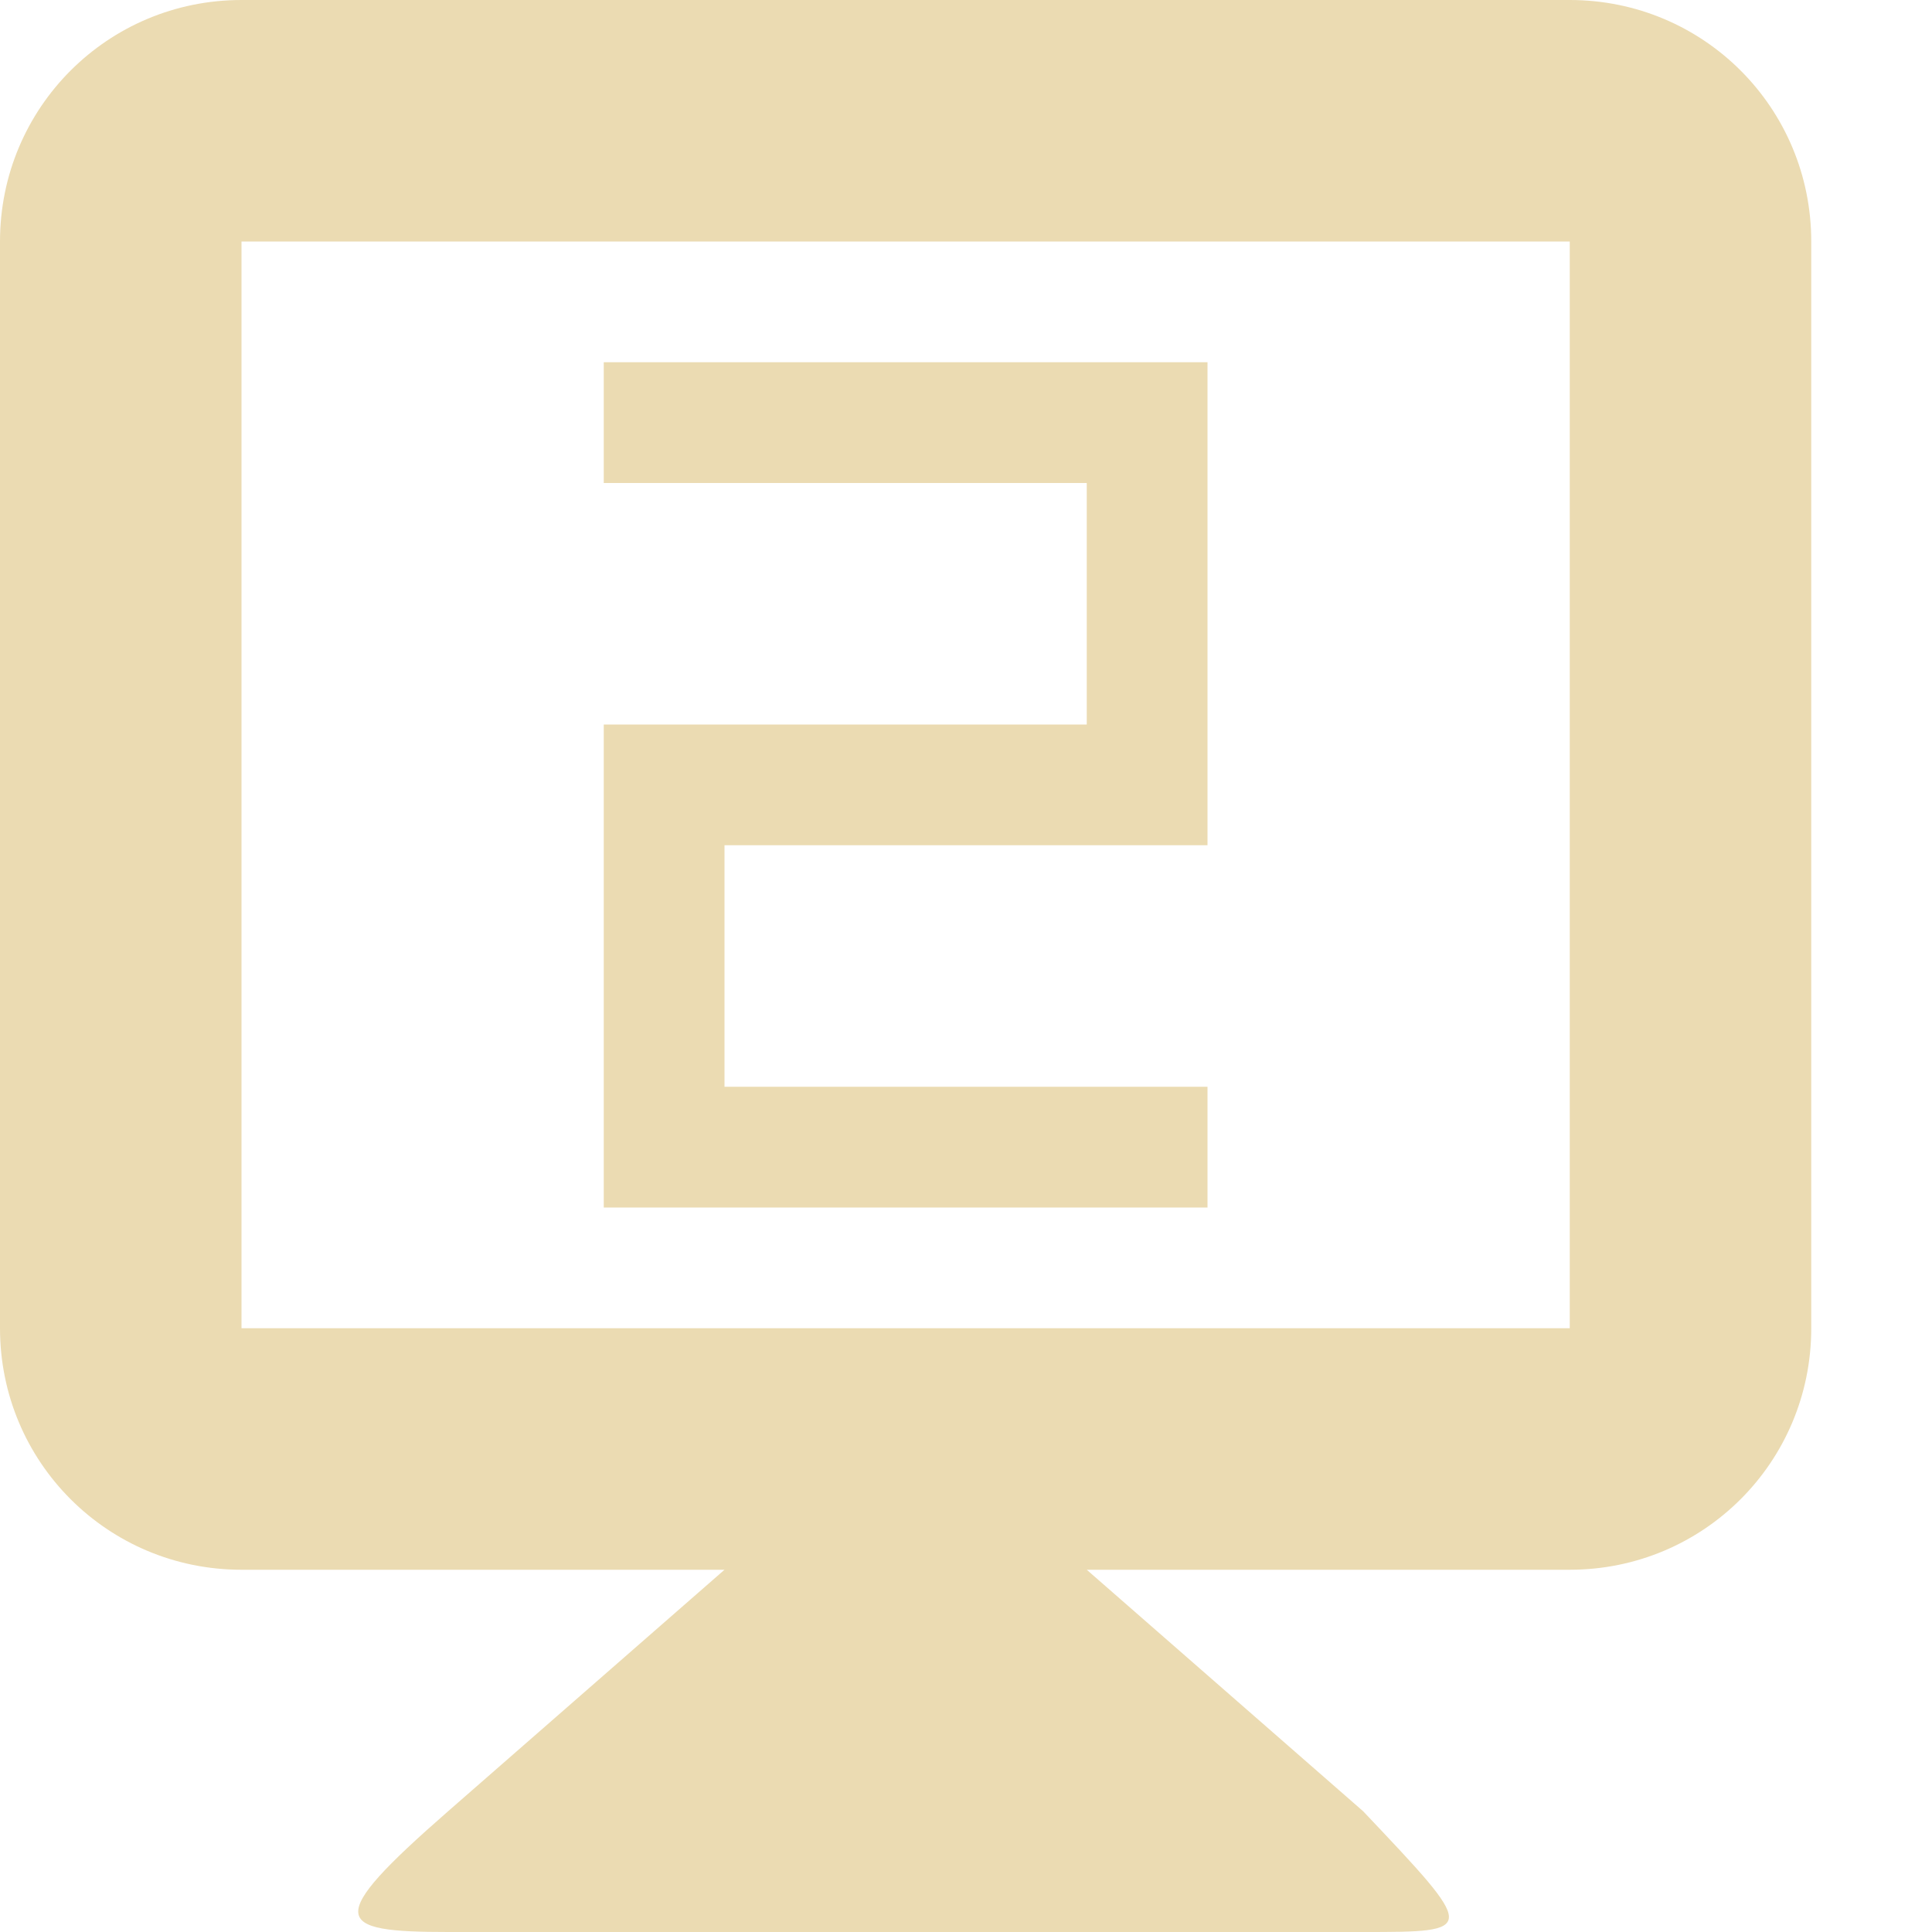
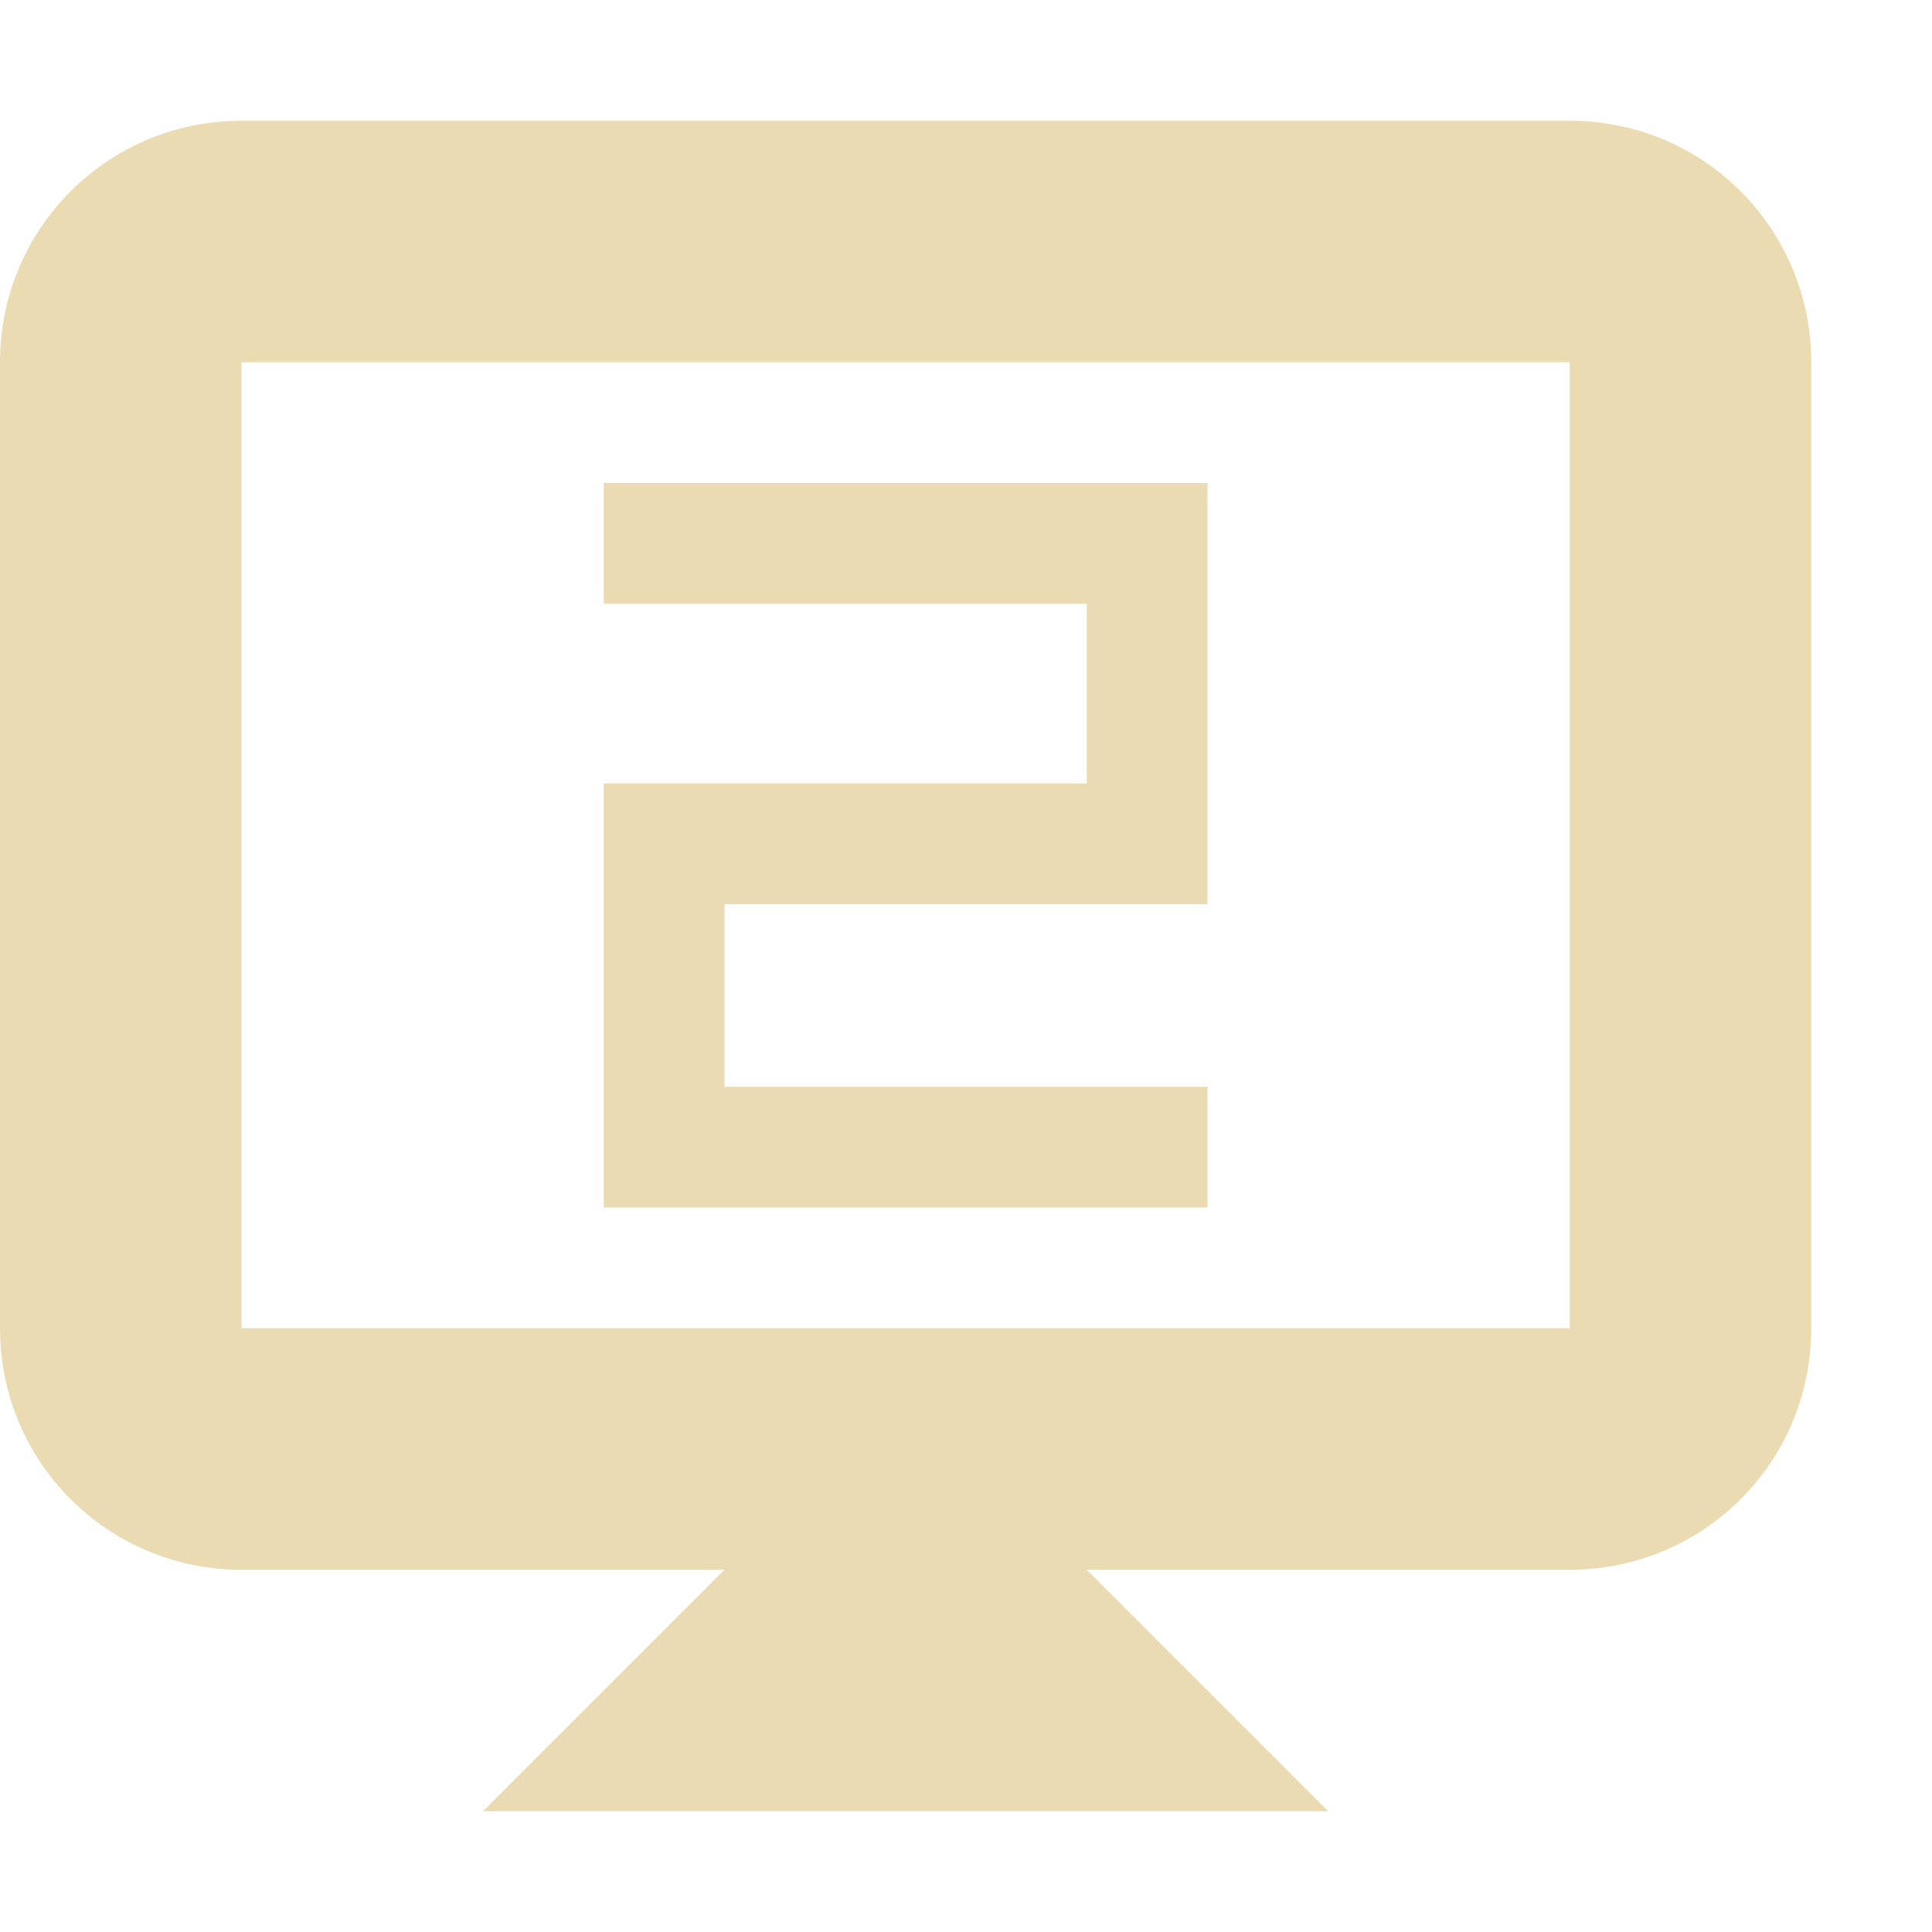
<svg xmlns="http://www.w3.org/2000/svg" width="16" height="16" version="1.1">
  <defs>
-     <style id="current-color-scheme" type="text/css">
-    .ColorScheme-Text { color:#ebdbb2; } .ColorScheme-Highlight { color:#458588; }
-   </style>
+     <style id="current-color-scheme" type="text/css">.ColorScheme-Text { color:#ebdbb2; } .ColorScheme-Highlight { color:#458588; } .ColorScheme-NeutralText { color:#fe8019; } .ColorScheme-PositiveText { color:#689d6a; } .ColorScheme-NegativeText { color:#fb4934; }</style>
  </defs>
-   <path style="fill:currentColor" class="ColorScheme-Text" d="M 2,0 C 0.892,0 0,0.892 0,2 V 11 C 0,12.108 0.892,13 2,13 H 6 L 3.711,15 C 2.674,15.906 2.764,16 3.711,16 H 11.289 C 12.236,16 12.236,16 11.289,15 L 9,13 H 13 C 14.108,13 15,12.108 15,11 V 2 C 15,0.892 14.108,0 13,0 Z M 2,2 H 13 V 11 H 2 Z M 5,3 V 4 H 9 V 6 H 6 5 V 7 10 H 6 10 V 9 H 6 V 7 H 10 V 6 3 Z" />
+   <path class="ColorScheme-Text" d="m5 4v1h4v1.488h-4v3.512h5v-1h-4v-1.512h4v-3.488zm-3-3c-1.108 0-2 0.892-2 2v8c0 1.108 0.892 2 2 2h4l-2 2h7l-2-2h4c1.108 0 2-0.892 2-2v-8c0-1.108-0.892-2-2-2zm0 2h11v8h-11z" fill="currentColor" />
</svg>
